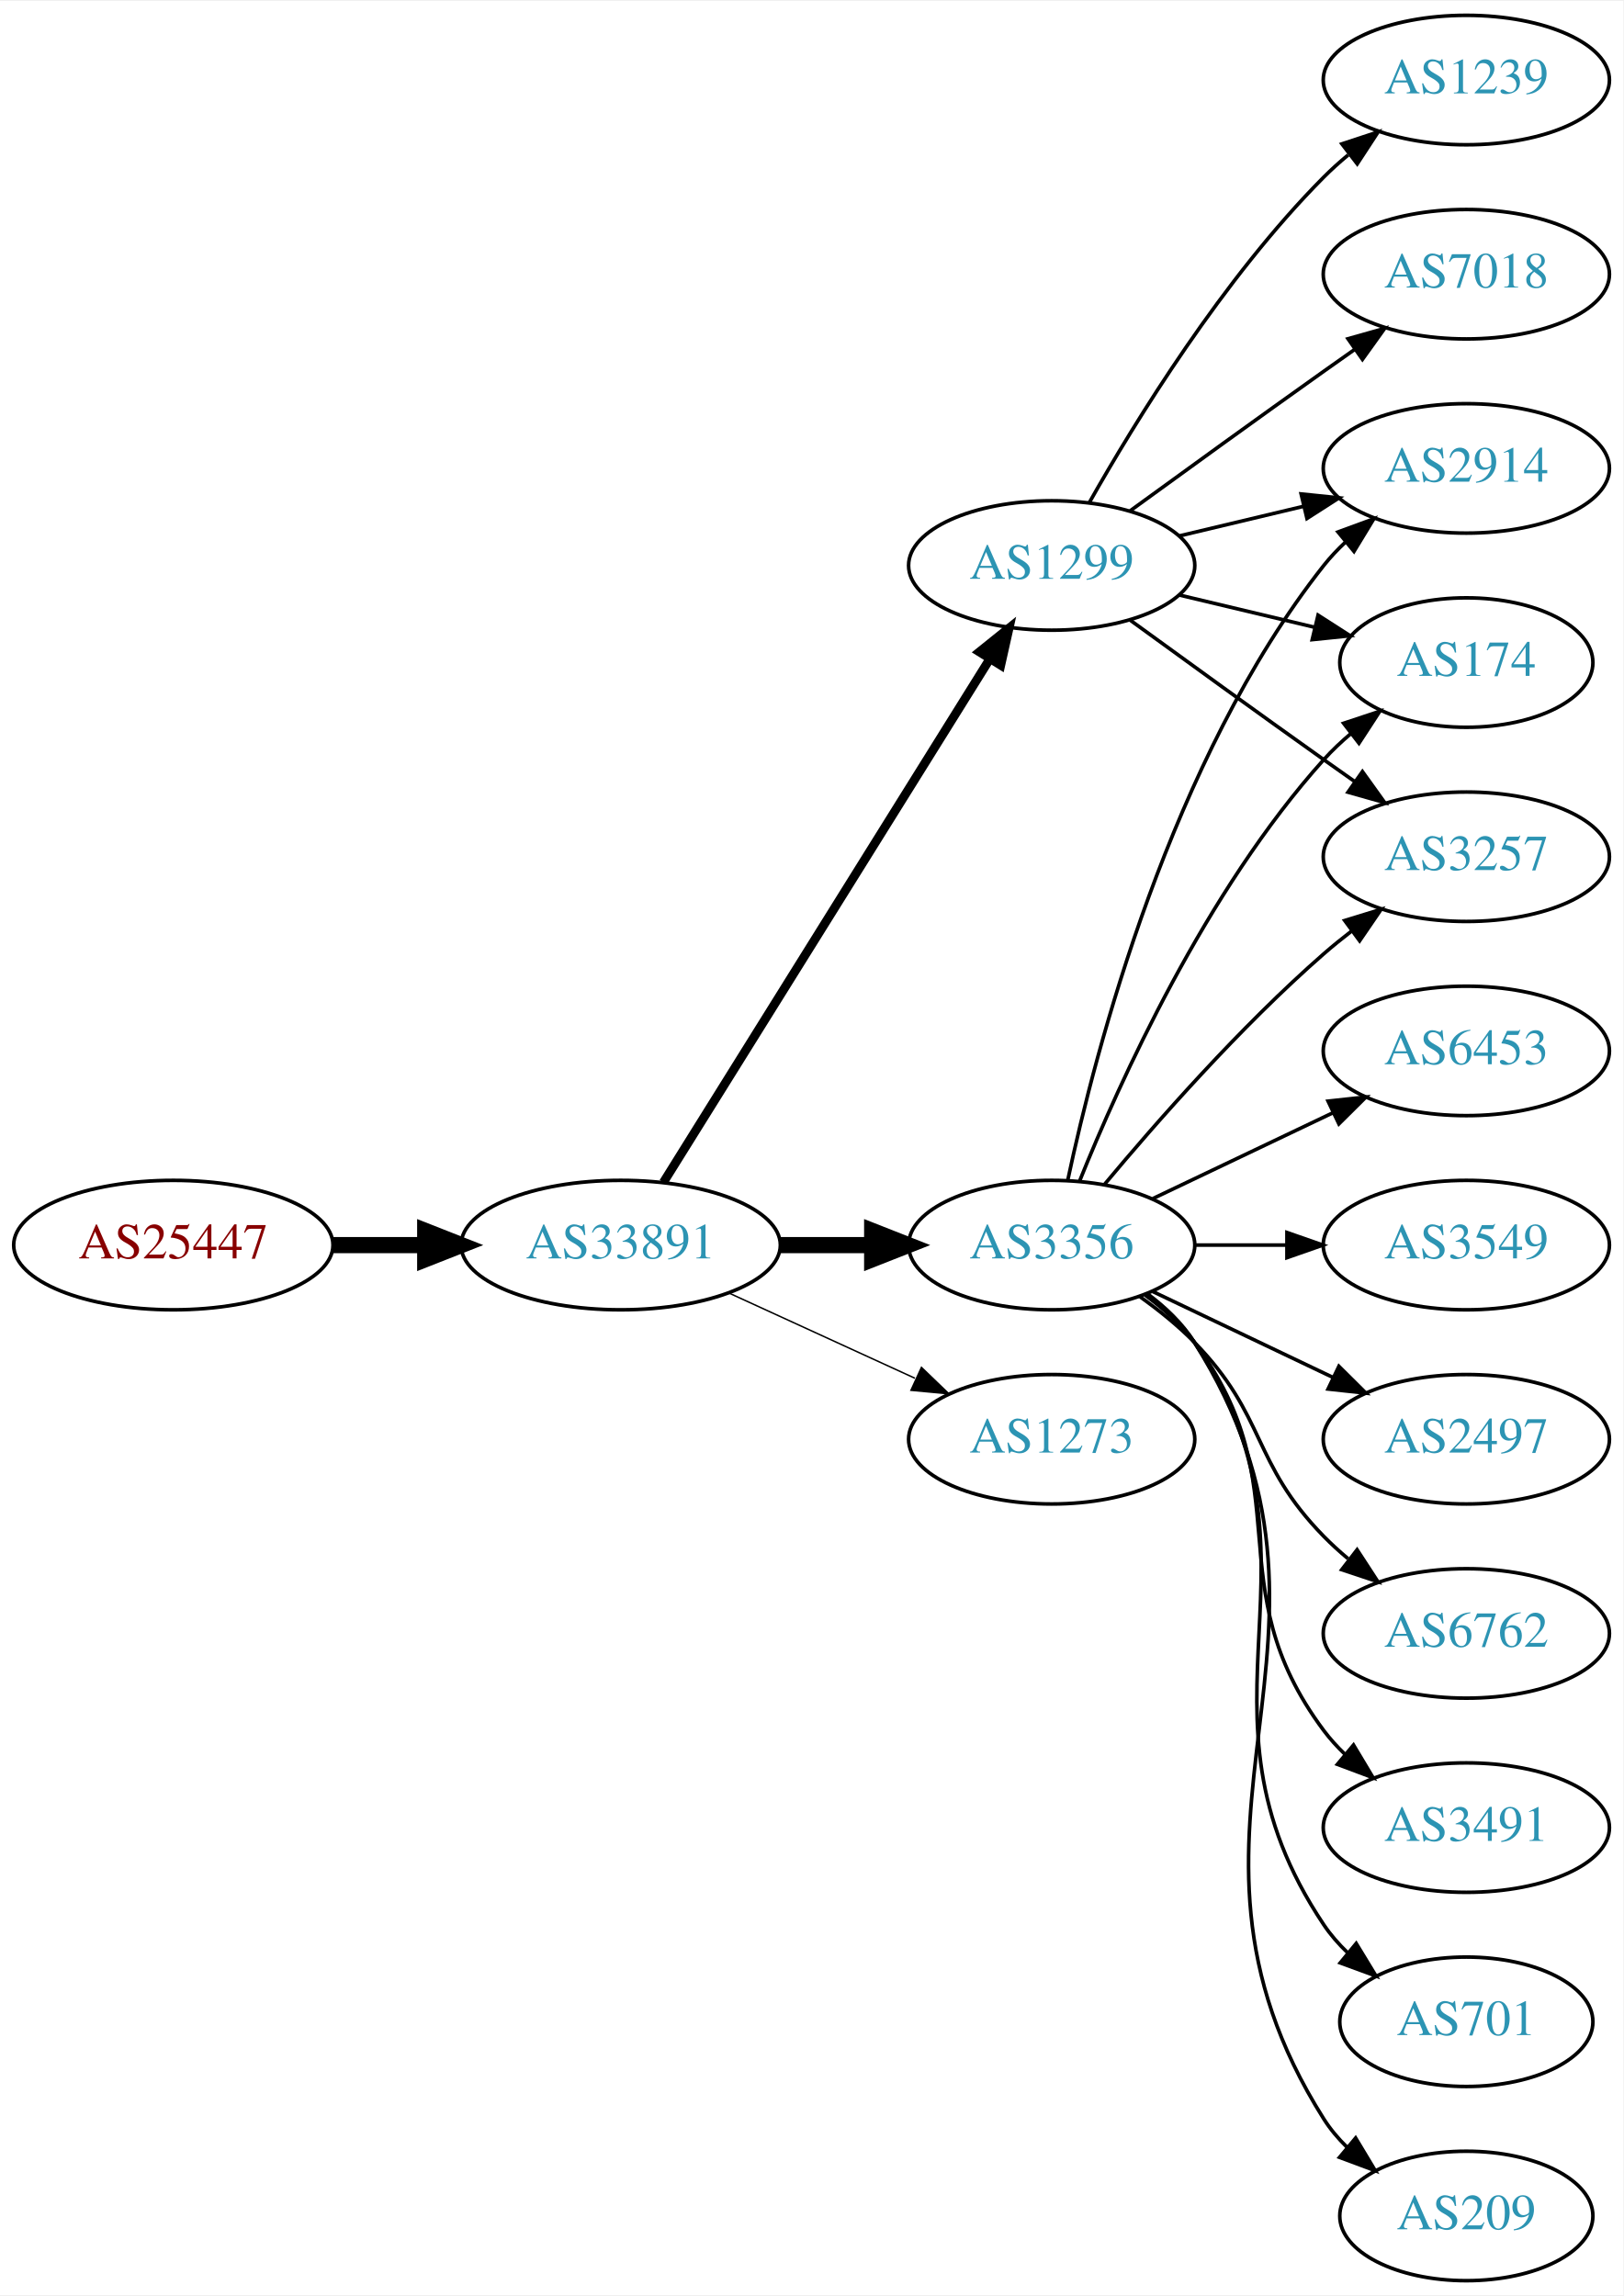
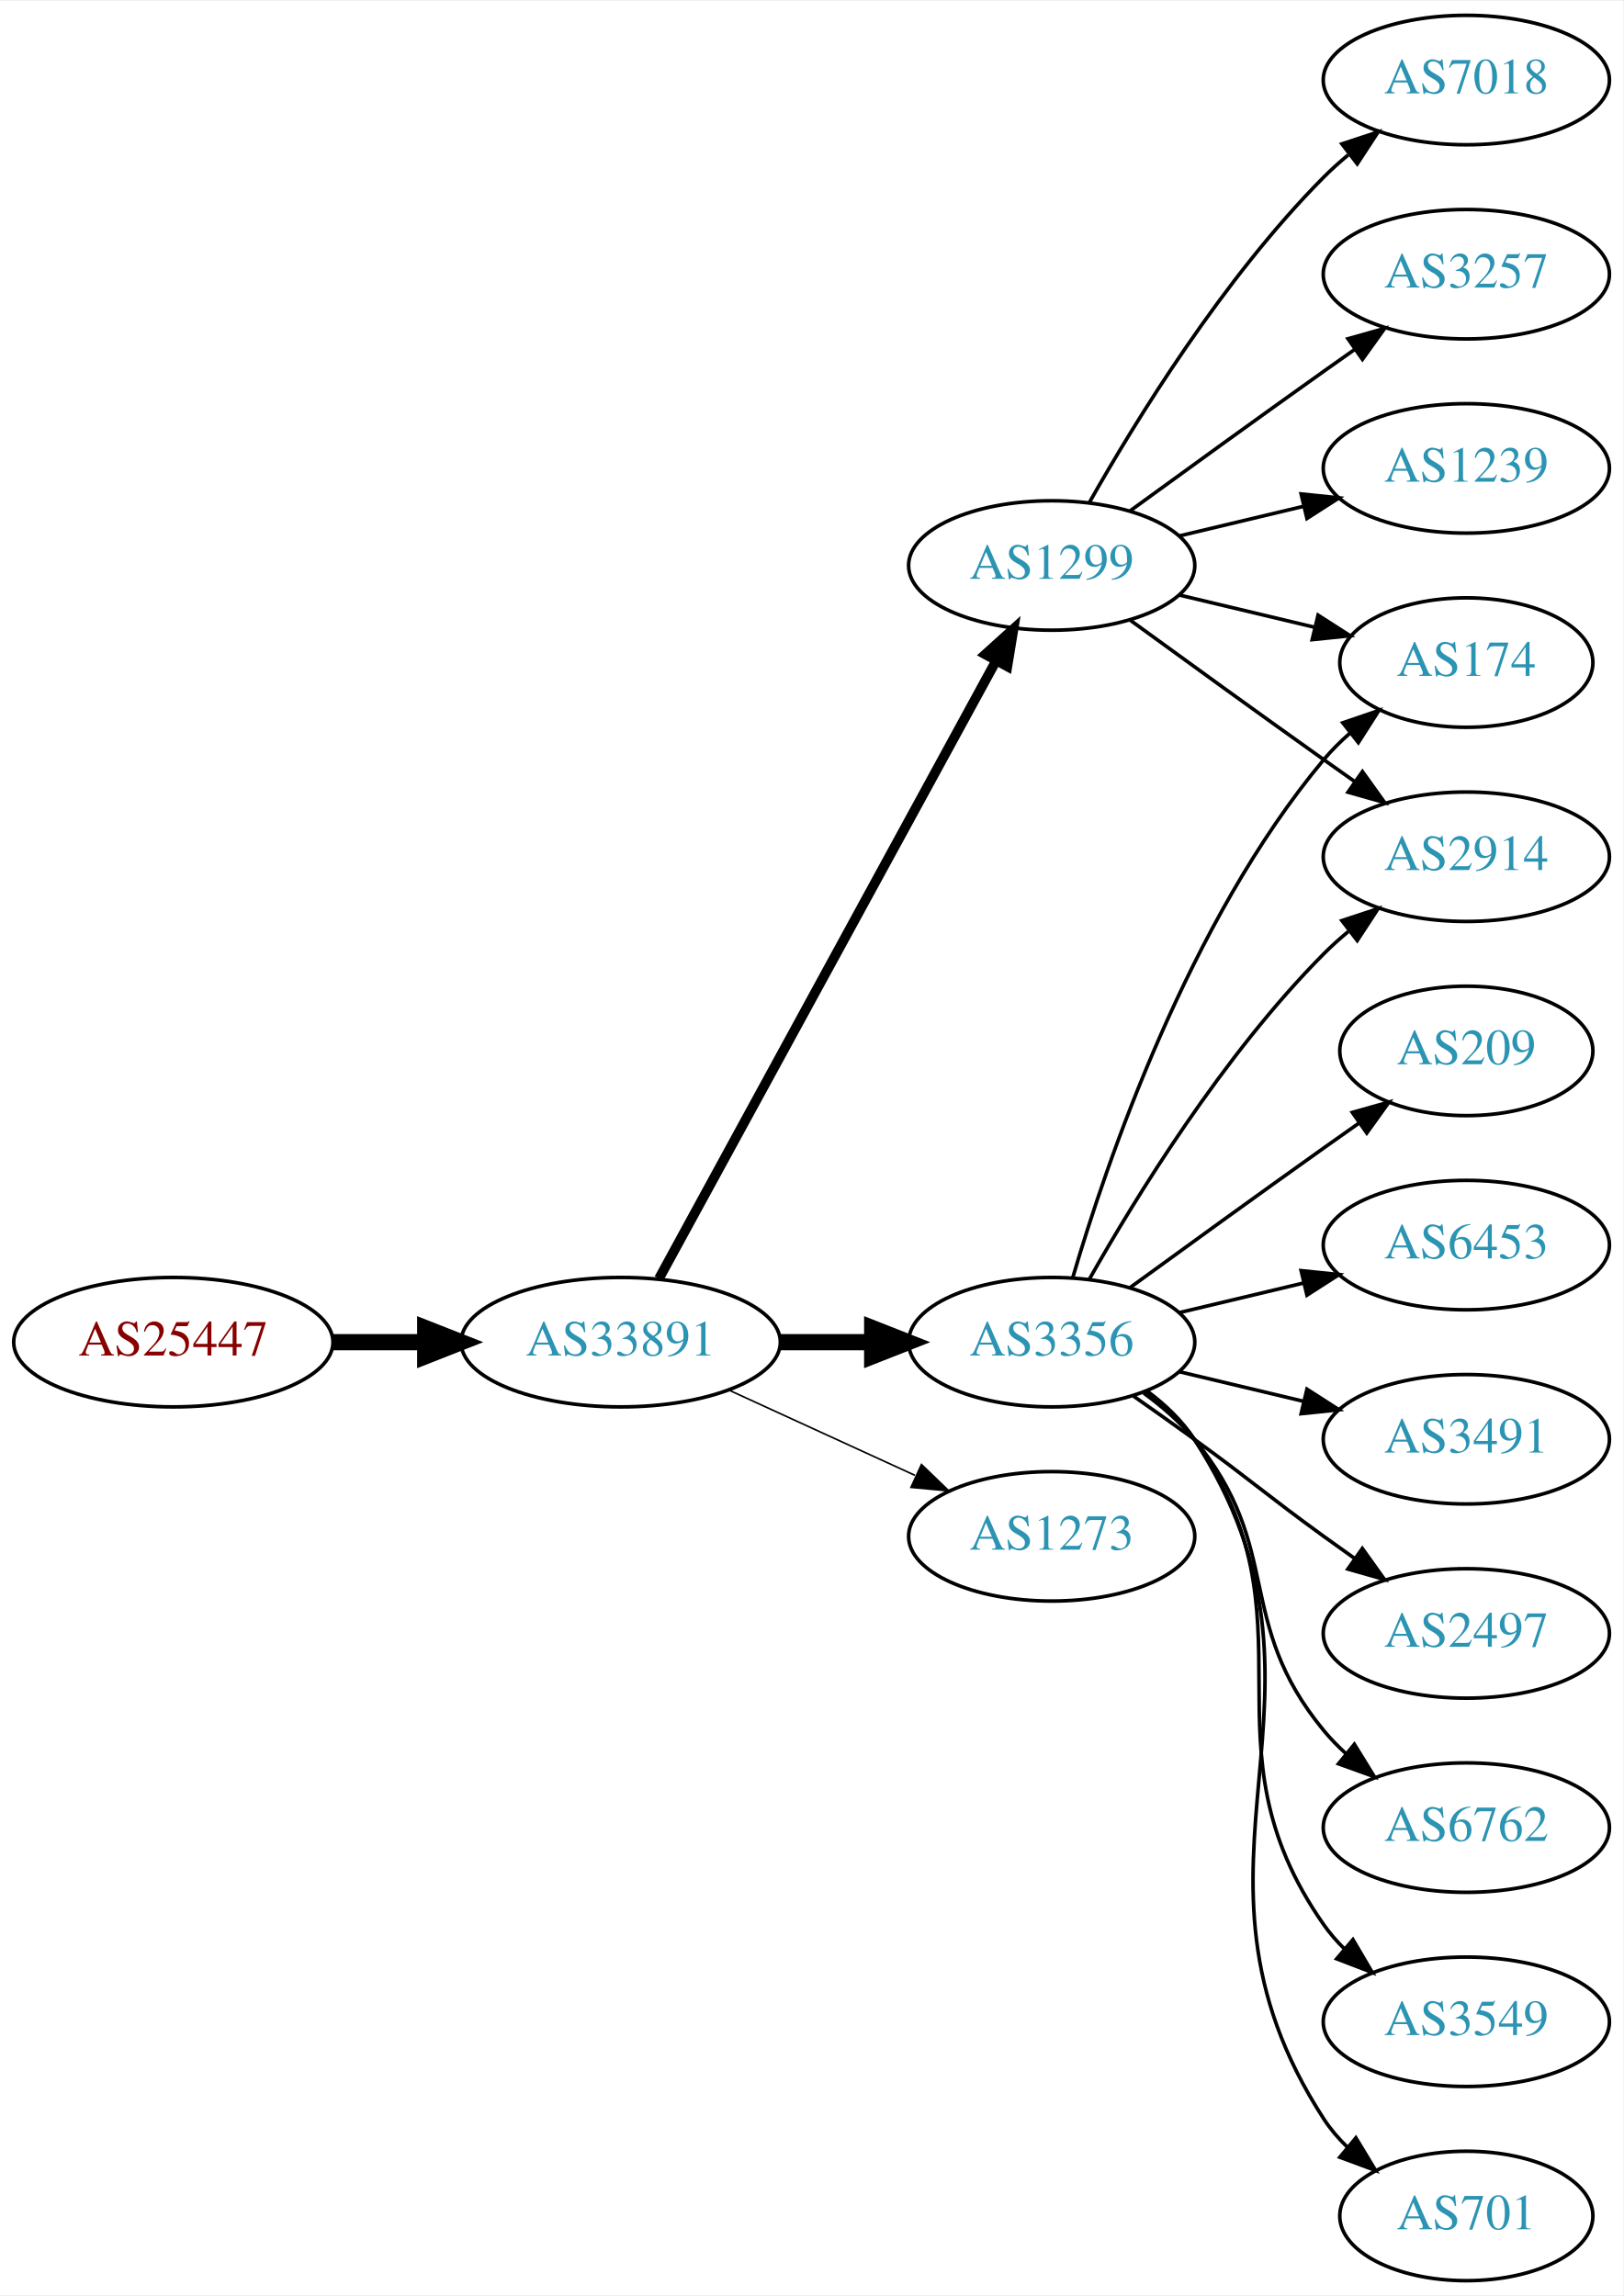
<svg xmlns="http://www.w3.org/2000/svg" xmlns:xlink="http://www.w3.org/1999/xlink" width="451pt" height="638pt" viewBox="0.00 0.00 451.37 638.00">
  <g id="graph0" class="graph" transform="scale(1 1) rotate(0) translate(4 634)">
    <polygon fill="white" stroke="none" points="-4,4 -4,-634 447.37,-634 447.37,4 -4,4" />
    <g id="node1" class="node">
      <g id="a_node1">
        <a xlink:href="/asn/25447" xlink:title="AS25447 ~ Hackl-Str. 1, Object 2 [AT]">
-           <ellipse fill="#ffffff" stroke="black" cx="44.196" cy="-288" rx="44.393" ry="18" />
-           <text text-anchor="middle" x="44.196" y="-284.3" font-family="Times,serif" font-size="14.00" fill="#880000">AS25447</text>
+           <ellipse fill="#ffffff" stroke="black" cx="44.196" cy="-261" rx="44.393" ry="18" />
+           <text text-anchor="middle" x="44.196" y="-257.3" font-family="Times,serif" font-size="14.00" fill="#880000">AS25447</text>
        </a>
      </g>
    </g>
    <g id="node2" class="node">
      <g id="a_node2">
        <a xlink:href="/asn/33891" xlink:title="AS33891 ~ CORE-BACKBONE GMBH GLOBAL NETWORK [DE]">
-           <ellipse fill="#ffffff" stroke="black" cx="168.588" cy="-288" rx="44.393" ry="18" />
-           <text text-anchor="middle" x="168.588" y="-284.3" font-family="Times,serif" font-size="14.00" fill="#2c94b3">AS33891</text>
+           <ellipse fill="#ffffff" stroke="black" cx="168.588" cy="-261" rx="44.393" ry="18" />
+           <text text-anchor="middle" x="168.588" y="-257.3" font-family="Times,serif" font-size="14.00" fill="#2c94b3">AS33891</text>
        </a>
      </g>
    </g>
    <g id="edge1" class="edge">
-       <path fill="none" stroke="black" stroke-width="4.5" d="M88.692,-288C96.898,-288 105.569,-288 114.041,-288" />
-       <polygon fill="black" stroke="black" stroke-width="4.5" points="114.233,-291.938 124.233,-288 114.233,-284.063 114.233,-291.938" />
+       <path fill="none" stroke="black" stroke-width="4.5" d="M88.692,-261C96.898,-261 105.569,-261 114.041,-261" />
+       <polygon fill="black" stroke="black" stroke-width="4.5" points="114.233,-264.938 124.233,-261 114.233,-257.063 114.233,-264.938" />
    </g>
    <g id="node3" class="node">
      <g id="a_node3">
-         <a xlink:href="/asn/3356" xlink:title="AS3356 ~ Level 3 Parent, LLC [US]">
-           <ellipse fill="#ffffff" stroke="black" cx="288.431" cy="-288" rx="39.794" ry="18" />
-           <text text-anchor="middle" x="288.431" y="-284.3" font-family="Times,serif" font-size="14.00" fill="#2c94b3">AS3356</text>
-         </a>
-       </g>
-     </g>
-     <g id="edge2" class="edge">
-       <path fill="none" stroke="black" stroke-width="4.5" d="M212.799,-288C221.112,-288 229.875,-288 238.357,-288" />
-       <polygon fill="black" stroke="black" stroke-width="4.5" points="238.516,-291.938 248.516,-288 238.516,-284.063 238.516,-291.938" />
-     </g>
-     <g id="node4" class="node">
-       <g id="a_node4">
        <a xlink:href="/asn/1299" xlink:title="AS1299 ~ Telia Carrier [EU]">
          <ellipse fill="#ffffff" stroke="black" cx="288.431" cy="-477" rx="39.794" ry="18" />
          <text text-anchor="middle" x="288.431" y="-473.3" font-family="Times,serif" font-size="14.00" fill="#2c94b3">AS1299</text>
        </a>
      </g>
    </g>
+     <g id="edge2" class="edge">
+       <path fill="none" stroke="black" stroke-width="2.7" d="M179.232,-278.676C199.913,-316.584 248.626,-405.873 273.005,-450.559" />
+       <polygon fill="black" stroke="black" stroke-width="2.7" points="269.957,-452.28 277.819,-459.383 276.102,-448.928 269.957,-452.28" />
+     </g>
+     <g id="node4" class="node">
+       <g id="a_node4">
+         <a xlink:href="/asn/3356" xlink:title="AS3356 ~ Level 3 Parent, LLC [US]">
+           <ellipse fill="#ffffff" stroke="black" cx="288.431" cy="-261" rx="39.794" ry="18" />
+           <text text-anchor="middle" x="288.431" y="-257.3" font-family="Times,serif" font-size="14.00" fill="#2c94b3">AS3356</text>
+         </a>
+       </g>
+     </g>
    <g id="edge3" class="edge">
-       <path fill="none" stroke="black" stroke-width="2.455" d="M180.463,-305.442C201.247,-338.775 246.707,-411.686 271.136,-450.866" />
-       <polygon fill="black" stroke="black" stroke-width="2.455" points="268.321,-452.966 276.582,-459.6 274.261,-449.263 268.321,-452.966" />
+       <path fill="none" stroke="black" stroke-width="4.5" d="M212.799,-261C221.112,-261 229.875,-261 238.357,-261" />
+       <polygon fill="black" stroke="black" stroke-width="4.5" points="238.516,-264.938 248.516,-261 238.516,-257.063 238.516,-264.938" />
    </g>
    <g id="node5" class="node">
      <g id="a_node5">
        <a xlink:href="/asn/1273" xlink:title="AS1273 ~ Vodafone Group PLC [EU]">
-           <ellipse fill="#ffffff" stroke="black" cx="288.431" cy="-234" rx="39.794" ry="18" />
-           <text text-anchor="middle" x="288.431" y="-230.3" font-family="Times,serif" font-size="14.00" fill="#2c94b3">AS1273</text>
+           <ellipse fill="#ffffff" stroke="black" cx="288.431" cy="-207" rx="39.794" ry="18" />
+           <text text-anchor="middle" x="288.431" y="-203.3" font-family="Times,serif" font-size="14.00" fill="#2c94b3">AS1273</text>
        </a>
      </g>
    </g>
    <g id="edge4" class="edge">
-       <path fill="none" stroke="black" stroke-width="0.409" d="M198.718,-274.652C214.329,-267.498 233.727,-258.609 250.399,-250.97" />
-       <polygon fill="black" stroke="black" stroke-width="0.409" points="252.218,-253.986 259.851,-246.638 249.302,-247.622 252.218,-253.986" />
+       <path fill="none" stroke="black" stroke-width="0.45" d="M198.718,-247.652C214.329,-240.498 233.727,-231.609 250.399,-223.97" />
+       <polygon fill="black" stroke="black" stroke-width="0.45" points="252.218,-226.986 259.851,-219.638 249.302,-220.622 252.218,-226.986" />
    </g>
    <g id="node6" class="node">
      <g id="a_node6">
-         <a xlink:href="/asn/3549" xlink:title="AS3549 ~ Level 3 Parent, LLC [US]">
-           <ellipse fill="#ffffff" stroke="black" cx="403.724" cy="-288" rx="39.794" ry="18" />
-           <text text-anchor="middle" x="403.724" y="-284.3" font-family="Times,serif" font-size="14.00" fill="#2c94b3">AS3549</text>
+         <a xlink:href="/asn/7018" xlink:title="AS7018 ~ AT&amp;T Services, Inc. [US]">
+           <ellipse fill="#ffffff" stroke="black" cx="403.724" cy="-612" rx="39.794" ry="18" />
+           <text text-anchor="middle" x="403.724" y="-608.3" font-family="Times,serif" font-size="14.00" fill="#2c94b3">AS7018</text>
        </a>
      </g>
    </g>
    <g id="edge5" class="edge">
-       <path fill="none" stroke="black" d="M328.103,-288C336.306,-288 345.07,-288 353.602,-288" />
-       <polygon fill="black" stroke="black" points="353.841,-291.5 363.841,-288 353.841,-284.5 353.841,-291.5" />
+       <path fill="none" stroke="black" d="M298.891,-494.49C311.672,-517.096 336.105,-556.886 364.077,-585 366.188,-587.121 368.484,-589.188 370.87,-591.171" />
+       <polygon fill="black" stroke="black" points="369.122,-594.242 379.185,-597.556 373.385,-588.69 369.122,-594.242" />
    </g>
    <g id="node7" class="node">
      <g id="a_node7">
-         <a xlink:href="/asn/2914" xlink:title="AS2914 ~ NTT America, Inc. [US]">
-           <ellipse fill="#ffffff" stroke="black" cx="403.724" cy="-504" rx="39.794" ry="18" />
-           <text text-anchor="middle" x="403.724" y="-500.3" font-family="Times,serif" font-size="14.00" fill="#2c94b3">AS2914</text>
-         </a>
-       </g>
-     </g>
-     <g id="edge6" class="edge">
-       <path fill="none" stroke="black" d="M292.921,-306.16C300.552,-342.03 321.544,-423.155 364.077,-477 365.885,-479.288 367.937,-481.462 370.132,-483.51" />
-       <polygon fill="black" stroke="black" points="368.043,-486.323 377.992,-489.966 372.486,-480.914 368.043,-486.323" />
-     </g>
-     <g id="node8" class="node">
-       <g id="a_node8">
-         <a xlink:href="/asn/2497" xlink:title="AS2497 ~ Internet Initiative Japan Inc. [JP]">
-           <ellipse fill="#ffffff" stroke="black" cx="403.724" cy="-234" rx="39.794" ry="18" />
-           <text text-anchor="middle" x="403.724" y="-230.3" font-family="Times,serif" font-size="14.00" fill="#2c94b3">AS2497</text>
-         </a>
-       </g>
-     </g>
-     <g id="edge7" class="edge">
-       <path fill="none" stroke="black" d="M316.567,-275.066C331.561,-267.919 350.382,-258.948 366.605,-251.215" />
-       <polygon fill="black" stroke="black" points="368.288,-254.291 375.809,-246.829 365.276,-247.972 368.288,-254.291" />
-     </g>
-     <g id="node9" class="node">
-       <g id="a_node9">
-         <a xlink:href="/asn/6762" xlink:title="AS6762 ~ TELECOM ITALIA SPARKLE S.p.A. [IT]">
-           <ellipse fill="#ffffff" stroke="black" cx="403.724" cy="-180" rx="39.794" ry="18" />
-           <text text-anchor="middle" x="403.724" y="-176.3" font-family="Times,serif" font-size="14.00" fill="#2c94b3">AS6762</text>
-         </a>
-       </g>
-     </g>
-     <g id="edge8" class="edge">
-       <path fill="none" stroke="black" d="M313.025,-273.611C318.281,-269.852 323.613,-265.563 328.077,-261 348.25,-240.383 343.905,-227.617 364.077,-207 366.17,-204.861 368.453,-202.782 370.83,-200.79" />
-       <polygon fill="black" stroke="black" points="373.349,-203.268 379.13,-194.389 369.074,-197.725 373.349,-203.268" />
-     </g>
-     <g id="node10" class="node">
-       <g id="a_node10">
-         <a xlink:href="/asn/3491" xlink:title="AS3491 ~ PCCW Global, Inc. [US]">
-           <ellipse fill="#ffffff" stroke="black" cx="403.724" cy="-126" rx="39.794" ry="18" />
-           <text text-anchor="middle" x="403.724" y="-122.3" font-family="Times,serif" font-size="14.00" fill="#2c94b3">AS3491</text>
-         </a>
-       </g>
-     </g>
-     <g id="edge9" class="edge">
-       <path fill="none" stroke="black" d="M314.362,-274.118C319.438,-270.389 324.356,-265.984 328.077,-261 358.349,-220.458 333.806,-193.542 364.077,-153 365.822,-150.664 367.829,-148.455 369.992,-146.383" />
-       <polygon fill="black" stroke="black" points="372.352,-148.973 377.793,-139.882 367.87,-143.595 372.352,-148.973" />
-     </g>
-     <g id="node11" class="node">
-       <g id="a_node11">
-         <a xlink:href="/asn/701" xlink:title="AS701 ~ UUNET [US]">
-           <ellipse fill="#ffffff" stroke="black" cx="403.724" cy="-72" rx="35.194" ry="18" />
-           <text text-anchor="middle" x="403.724" y="-68.3" font-family="Times,serif" font-size="14.00" fill="#2c94b3">AS701</text>
-         </a>
-       </g>
-     </g>
-     <g id="edge10" class="edge">
-       <path fill="none" stroke="black" d="M314.75,-274.393C319.806,-270.649 324.617,-266.169 328.077,-261 369.102,-199.706 323.053,-160.294 364.077,-99 365.944,-96.211 368.204,-93.623 370.683,-91.243" />
-       <polygon fill="black" stroke="black" points="373.101,-93.786 378.606,-84.734 368.658,-88.378 373.101,-93.786" />
-     </g>
-     <g id="node12" class="node">
-       <g id="a_node12">
-         <a xlink:href="/asn/209" xlink:title="AS209 ~ CenturyLink Communications, LLC [US]">
-           <ellipse fill="#ffffff" stroke="black" cx="403.724" cy="-18" rx="35.194" ry="18" />
-           <text text-anchor="middle" x="403.724" y="-14.3" font-family="Times,serif" font-size="14.00" fill="#2c94b3">AS209</text>
-         </a>
-       </g>
-     </g>
-     <g id="edge11" class="edge">
-       <path fill="none" stroke="black" d="M314.957,-274.528C320.002,-270.777 324.757,-266.26 328.077,-261 380.027,-178.7 312.127,-127.3 364.077,-45 365.869,-42.162 368.077,-39.541 370.524,-37.14" />
-       <polygon fill="black" stroke="black" points="372.942,-39.681 378.398,-30.598 368.469,-34.297 372.942,-39.681" />
-     </g>
-     <g id="node13" class="node">
-       <g id="a_node13">
-         <a xlink:href="/asn/6453" xlink:title="AS6453 ~ TATA COMMUNICATIONS (AMERICA) INC [US]">
-           <ellipse fill="#ffffff" stroke="black" cx="403.724" cy="-342" rx="39.794" ry="18" />
-           <text text-anchor="middle" x="403.724" y="-338.3" font-family="Times,serif" font-size="14.00" fill="#2c94b3">AS6453</text>
-         </a>
-       </g>
-     </g>
-     <g id="edge12" class="edge">
-       <path fill="none" stroke="black" d="M316.567,-300.934C331.561,-308.081 350.382,-317.052 366.605,-324.785" />
-       <polygon fill="black" stroke="black" points="365.276,-328.028 375.809,-329.171 368.288,-321.709 365.276,-328.028" />
-     </g>
-     <g id="node14" class="node">
-       <g id="a_node14">
        <a xlink:href="/asn/174" xlink:title="AS174 ~ Cogent Communications [US]">
          <ellipse fill="#ffffff" stroke="black" cx="403.724" cy="-450" rx="35.194" ry="18" />
          <text text-anchor="middle" x="403.724" y="-446.3" font-family="Times,serif" font-size="14.00" fill="#2c94b3">AS174</text>
        </a>
      </g>
    </g>
+     <g id="edge6" class="edge">
+       <path fill="none" stroke="black" d="M324.038,-468.752C335.833,-465.942 349.137,-462.771 361.405,-459.847" />
+       <polygon fill="black" stroke="black" points="362.494,-463.186 371.41,-457.463 360.871,-456.376 362.494,-463.186" />
+     </g>
+     <g id="node8" class="node">
+       <g id="a_node8">
+         <a xlink:href="/asn/2914" xlink:title="AS2914 ~ NTT America, Inc. [US]">
+           <ellipse fill="#ffffff" stroke="black" cx="403.724" cy="-396" rx="39.794" ry="18" />
+           <text text-anchor="middle" x="403.724" y="-392.3" font-family="Times,serif" font-size="14.00" fill="#2c94b3">AS2914</text>
+         </a>
+       </g>
+     </g>
+     <g id="edge7" class="edge">
+       <path fill="none" stroke="black" d="M310.279,-461.778C325.213,-450.909 345.827,-435.975 364.077,-423 366.898,-420.995 369.841,-418.915 372.789,-416.841" />
+       <polygon fill="black" stroke="black" points="374.835,-419.681 381.013,-411.074 370.816,-413.95 374.835,-419.681" />
+     </g>
+     <g id="node9" class="node">
+       <g id="a_node9">
+         <a xlink:href="/asn/3257" xlink:title="AS3257 ~ GTT [DE]">
+           <ellipse fill="#ffffff" stroke="black" cx="403.724" cy="-558" rx="39.794" ry="18" />
+           <text text-anchor="middle" x="403.724" y="-554.3" font-family="Times,serif" font-size="14.00" fill="#2c94b3">AS3257</text>
+         </a>
+       </g>
+     </g>
+     <g id="edge8" class="edge">
+       <path fill="none" stroke="black" d="M310.279,-492.222C325.213,-503.091 345.827,-518.025 364.077,-531 366.898,-533.005 369.841,-535.085 372.789,-537.159" />
+       <polygon fill="black" stroke="black" points="370.816,-540.05 381.013,-542.926 374.835,-534.319 370.816,-540.05" />
+     </g>
+     <g id="node10" class="node">
+       <g id="a_node10">
+         <a xlink:href="/asn/1239" xlink:title="AS1239 ~ Sprint [US]">
+           <ellipse fill="#ffffff" stroke="black" cx="403.724" cy="-504" rx="39.794" ry="18" />
+           <text text-anchor="middle" x="403.724" y="-500.3" font-family="Times,serif" font-size="14.00" fill="#2c94b3">AS1239</text>
+         </a>
+       </g>
+     </g>
+     <g id="edge9" class="edge">
+       <path fill="none" stroke="black" d="M324.038,-485.248C334.909,-487.838 347.064,-490.735 358.506,-493.462" />
+       <polygon fill="black" stroke="black" points="357.789,-496.889 368.328,-495.803 359.412,-490.08 357.789,-496.889" />
+     </g>
+     <g id="edge15" class="edge">
+       <path fill="none" stroke="black" d="M294.305,-279.002C303.619,-310.844 326.435,-377.981 364.077,-423 366.23,-425.574 368.684,-428.017 371.288,-430.303" />
+       <polygon fill="black" stroke="black" points="369.372,-433.249 379.399,-436.672 373.695,-427.743 369.372,-433.249" />
+     </g>
+     <g id="edge14" class="edge">
+       <path fill="none" stroke="black" d="M298.891,-278.49C311.672,-301.096 336.105,-340.886 364.077,-369 366.188,-371.121 368.484,-373.188 370.87,-375.171" />
+       <polygon fill="black" stroke="black" points="369.122,-378.242 379.185,-381.556 373.385,-372.69 369.122,-378.242" />
+     </g>
+     <g id="node11" class="node">
+       <g id="a_node11">
+         <a xlink:href="/asn/6453" xlink:title="AS6453 ~ TATA COMMUNICATIONS (AMERICA) INC [US]">
+           <ellipse fill="#ffffff" stroke="black" cx="403.724" cy="-288" rx="39.794" ry="18" />
+           <text text-anchor="middle" x="403.724" y="-284.3" font-family="Times,serif" font-size="14.00" fill="#2c94b3">AS6453</text>
+         </a>
+       </g>
+     </g>
+     <g id="edge10" class="edge">
+       <path fill="none" stroke="black" d="M324.038,-269.248C334.909,-271.838 347.064,-274.735 358.506,-277.462" />
+       <polygon fill="black" stroke="black" points="357.789,-280.889 368.328,-279.803 359.412,-274.08 357.789,-280.889" />
+     </g>
+     <g id="node12" class="node">
+       <g id="a_node12">
+         <a xlink:href="/asn/3491" xlink:title="AS3491 ~ PCCW Global, Inc. [US]">
+           <ellipse fill="#ffffff" stroke="black" cx="403.724" cy="-234" rx="39.794" ry="18" />
+           <text text-anchor="middle" x="403.724" y="-230.3" font-family="Times,serif" font-size="14.00" fill="#2c94b3">AS3491</text>
+         </a>
+       </g>
+     </g>
+     <g id="edge11" class="edge">
+       <path fill="none" stroke="black" d="M324.038,-252.752C334.909,-250.162 347.064,-247.265 358.506,-244.538" />
+       <polygon fill="black" stroke="black" points="359.412,-247.92 368.328,-242.197 357.789,-241.111 359.412,-247.92" />
+     </g>
+     <g id="node13" class="node">
+       <g id="a_node13">
+         <a xlink:href="/asn/2497" xlink:title="AS2497 ~ Internet Initiative Japan Inc. [JP]">
+           <ellipse fill="#ffffff" stroke="black" cx="403.724" cy="-180" rx="39.794" ry="18" />
+           <text text-anchor="middle" x="403.724" y="-176.3" font-family="Times,serif" font-size="14.00" fill="#2c94b3">AS2497</text>
+         </a>
+       </g>
+     </g>
+     <g id="edge12" class="edge">
+       <path fill="none" stroke="black" d="M311.188,-245.991C316.722,-242.121 322.641,-237.936 328.077,-234 344.277,-222.271 347.877,-218.729 364.077,-207 366.88,-204.971 369.812,-202.875 372.752,-200.79" />
+       <polygon fill="black" stroke="black" points="374.803,-203.627 380.967,-195.009 370.775,-197.903 374.803,-203.627" />
+     </g>
+     <g id="node14" class="node">
+       <g id="a_node14">
+         <a xlink:href="/asn/6762" xlink:title="AS6762 ~ TELECOM ITALIA SPARKLE S.p.A. [IT]">
+           <ellipse fill="#ffffff" stroke="black" cx="403.724" cy="-126" rx="39.794" ry="18" />
+           <text text-anchor="middle" x="403.724" y="-122.3" font-family="Times,serif" font-size="14.00" fill="#2c94b3">AS6762</text>
+         </a>
+       </g>
+     </g>
    <g id="edge13" class="edge">
-       <path fill="none" stroke="black" d="M296.179,-305.787C307.23,-333.243 331.283,-386.578 364.077,-423 366.393,-425.572 368.998,-428.03 371.733,-430.343" />
-       <polygon fill="black" stroke="black" points="369.599,-433.117 379.656,-436.448 373.871,-427.572 369.599,-433.117" />
+       <path fill="none" stroke="black" d="M314.012,-246.844C319.106,-243.128 324.12,-238.799 328.077,-234 353.142,-203.606 339.013,-183.394 364.077,-153 365.932,-150.75 368.02,-148.604 370.238,-146.576" />
+       <polygon fill="black" stroke="black" points="372.587,-149.177 378.143,-140.156 368.174,-143.744 372.587,-149.177" />
    </g>
    <g id="node15" class="node">
      <g id="a_node15">
-         <a xlink:href="/asn/3257" xlink:title="AS3257 ~ GTT [DE]">
-           <ellipse fill="#ffffff" stroke="black" cx="403.724" cy="-396" rx="39.794" ry="18" />
-           <text text-anchor="middle" x="403.724" y="-392.3" font-family="Times,serif" font-size="14.00" fill="#2c94b3">AS3257</text>
-         </a>
-       </g>
-     </g>
-     <g id="edge14" class="edge">
-       <path fill="none" stroke="black" d="M303.061,-304.817C317.343,-321.929 340.89,-348.745 364.077,-369 366.543,-371.154 369.182,-373.294 371.879,-375.372" />
-       <polygon fill="black" stroke="black" points="369.904,-378.264 380.033,-381.37 374.052,-372.625 369.904,-378.264" />
+         <a xlink:href="/asn/3549" xlink:title="AS3549 ~ Level 3 Parent, LLC [US]">
+           <ellipse fill="#ffffff" stroke="black" cx="403.724" cy="-72" rx="39.794" ry="18" />
+           <text text-anchor="middle" x="403.724" y="-68.3" font-family="Times,serif" font-size="14.00" fill="#2c94b3">AS3549</text>
+         </a>
+       </g>
    </g>
    <g id="edge16" class="edge">
-       <path fill="none" stroke="black" d="M324.038,-485.248C334.909,-487.838 347.064,-490.735 358.506,-493.462" />
-       <polygon fill="black" stroke="black" points="357.789,-496.889 368.328,-495.803 359.412,-490.08 357.789,-496.889" />
-     </g>
-     <g id="edge19" class="edge">
-       <path fill="none" stroke="black" d="M324.038,-468.752C335.833,-465.942 349.137,-462.771 361.405,-459.847" />
-       <polygon fill="black" stroke="black" points="362.494,-463.186 371.41,-457.463 360.871,-456.376 362.494,-463.186" />
-     </g>
-     <g id="edge18" class="edge">
-       <path fill="none" stroke="black" d="M310.279,-461.778C325.213,-450.909 345.827,-435.975 364.077,-423 366.898,-420.995 369.841,-418.915 372.789,-416.841" />
-       <polygon fill="black" stroke="black" points="374.835,-419.681 381.013,-411.074 370.816,-413.95 374.835,-419.681" />
+       <path fill="none" stroke="black" d="M314.59,-247.284C319.654,-243.545 324.51,-239.096 328.077,-234 363.691,-183.131 328.464,-149.869 364.077,-99 365.75,-96.611 367.705,-94.365 369.832,-92.267" />
+       <polygon fill="black" stroke="black" points="372.196,-94.851 377.564,-85.716 367.672,-89.51 372.196,-94.851" />
    </g>
    <g id="node16" class="node">
      <g id="a_node16">
-         <a xlink:href="/asn/1239" xlink:title="AS1239 ~ Sprint [US]">
-           <ellipse fill="#ffffff" stroke="black" cx="403.724" cy="-612" rx="39.794" ry="18" />
-           <text text-anchor="middle" x="403.724" y="-608.3" font-family="Times,serif" font-size="14.00" fill="#2c94b3">AS1239</text>
-         </a>
-       </g>
-     </g>
-     <g id="edge15" class="edge">
-       <path fill="none" stroke="black" d="M298.891,-494.49C311.672,-517.096 336.105,-556.886 364.077,-585 366.188,-587.121 368.484,-589.188 370.87,-591.171" />
-       <polygon fill="black" stroke="black" points="369.122,-594.242 379.185,-597.556 373.385,-588.69 369.122,-594.242" />
+         <a xlink:href="/asn/701" xlink:title="AS701 ~ UUNET [US]">
+           <ellipse fill="#ffffff" stroke="black" cx="403.724" cy="-18" rx="35.194" ry="18" />
+           <text text-anchor="middle" x="403.724" y="-14.3" font-family="Times,serif" font-size="14.00" fill="#2c94b3">AS701</text>
+         </a>
+       </g>
+     </g>
+     <g id="edge17" class="edge">
+       <path fill="none" stroke="black" d="M314.867,-247.47C319.917,-243.722 324.696,-239.221 328.077,-234 374.552,-162.222 317.602,-116.778 364.077,-45 365.901,-42.183 368.132,-39.576 370.593,-37.184" />
+       <polygon fill="black" stroke="black" points="373.011,-39.726 378.488,-30.656 368.551,-34.331 373.011,-39.726" />
    </g>
    <g id="node17" class="node">
      <g id="a_node17">
-         <a xlink:href="/asn/7018" xlink:title="AS7018 ~ AT&amp;T Services, Inc. [US]">
-           <ellipse fill="#ffffff" stroke="black" cx="403.724" cy="-558" rx="39.794" ry="18" />
-           <text text-anchor="middle" x="403.724" y="-554.3" font-family="Times,serif" font-size="14.00" fill="#2c94b3">AS7018</text>
-         </a>
-       </g>
-     </g>
-     <g id="edge17" class="edge">
-       <path fill="none" stroke="black" d="M310.279,-492.222C325.213,-503.091 345.827,-518.025 364.077,-531 366.898,-533.005 369.841,-535.085 372.789,-537.159" />
-       <polygon fill="black" stroke="black" points="370.816,-540.05 381.013,-542.926 374.835,-534.319 370.816,-540.05" />
+         <a xlink:href="/asn/209" xlink:title="AS209 ~ CenturyLink Communications, LLC [US]">
+           <ellipse fill="#ffffff" stroke="black" cx="403.724" cy="-342" rx="35.194" ry="18" />
+           <text text-anchor="middle" x="403.724" y="-338.3" font-family="Times,serif" font-size="14.00" fill="#2c94b3">AS209</text>
+         </a>
+       </g>
+     </g>
+     <g id="edge18" class="edge">
+       <path fill="none" stroke="black" d="M310.279,-276.222C325.213,-287.091 345.827,-302.025 364.077,-315 367.288,-317.282 370.657,-319.661 374.011,-322.018" />
+       <polygon fill="black" stroke="black" points="372.023,-324.899 382.222,-327.77 376.039,-319.166 372.023,-324.899" />
    </g>
  </g>
</svg>
